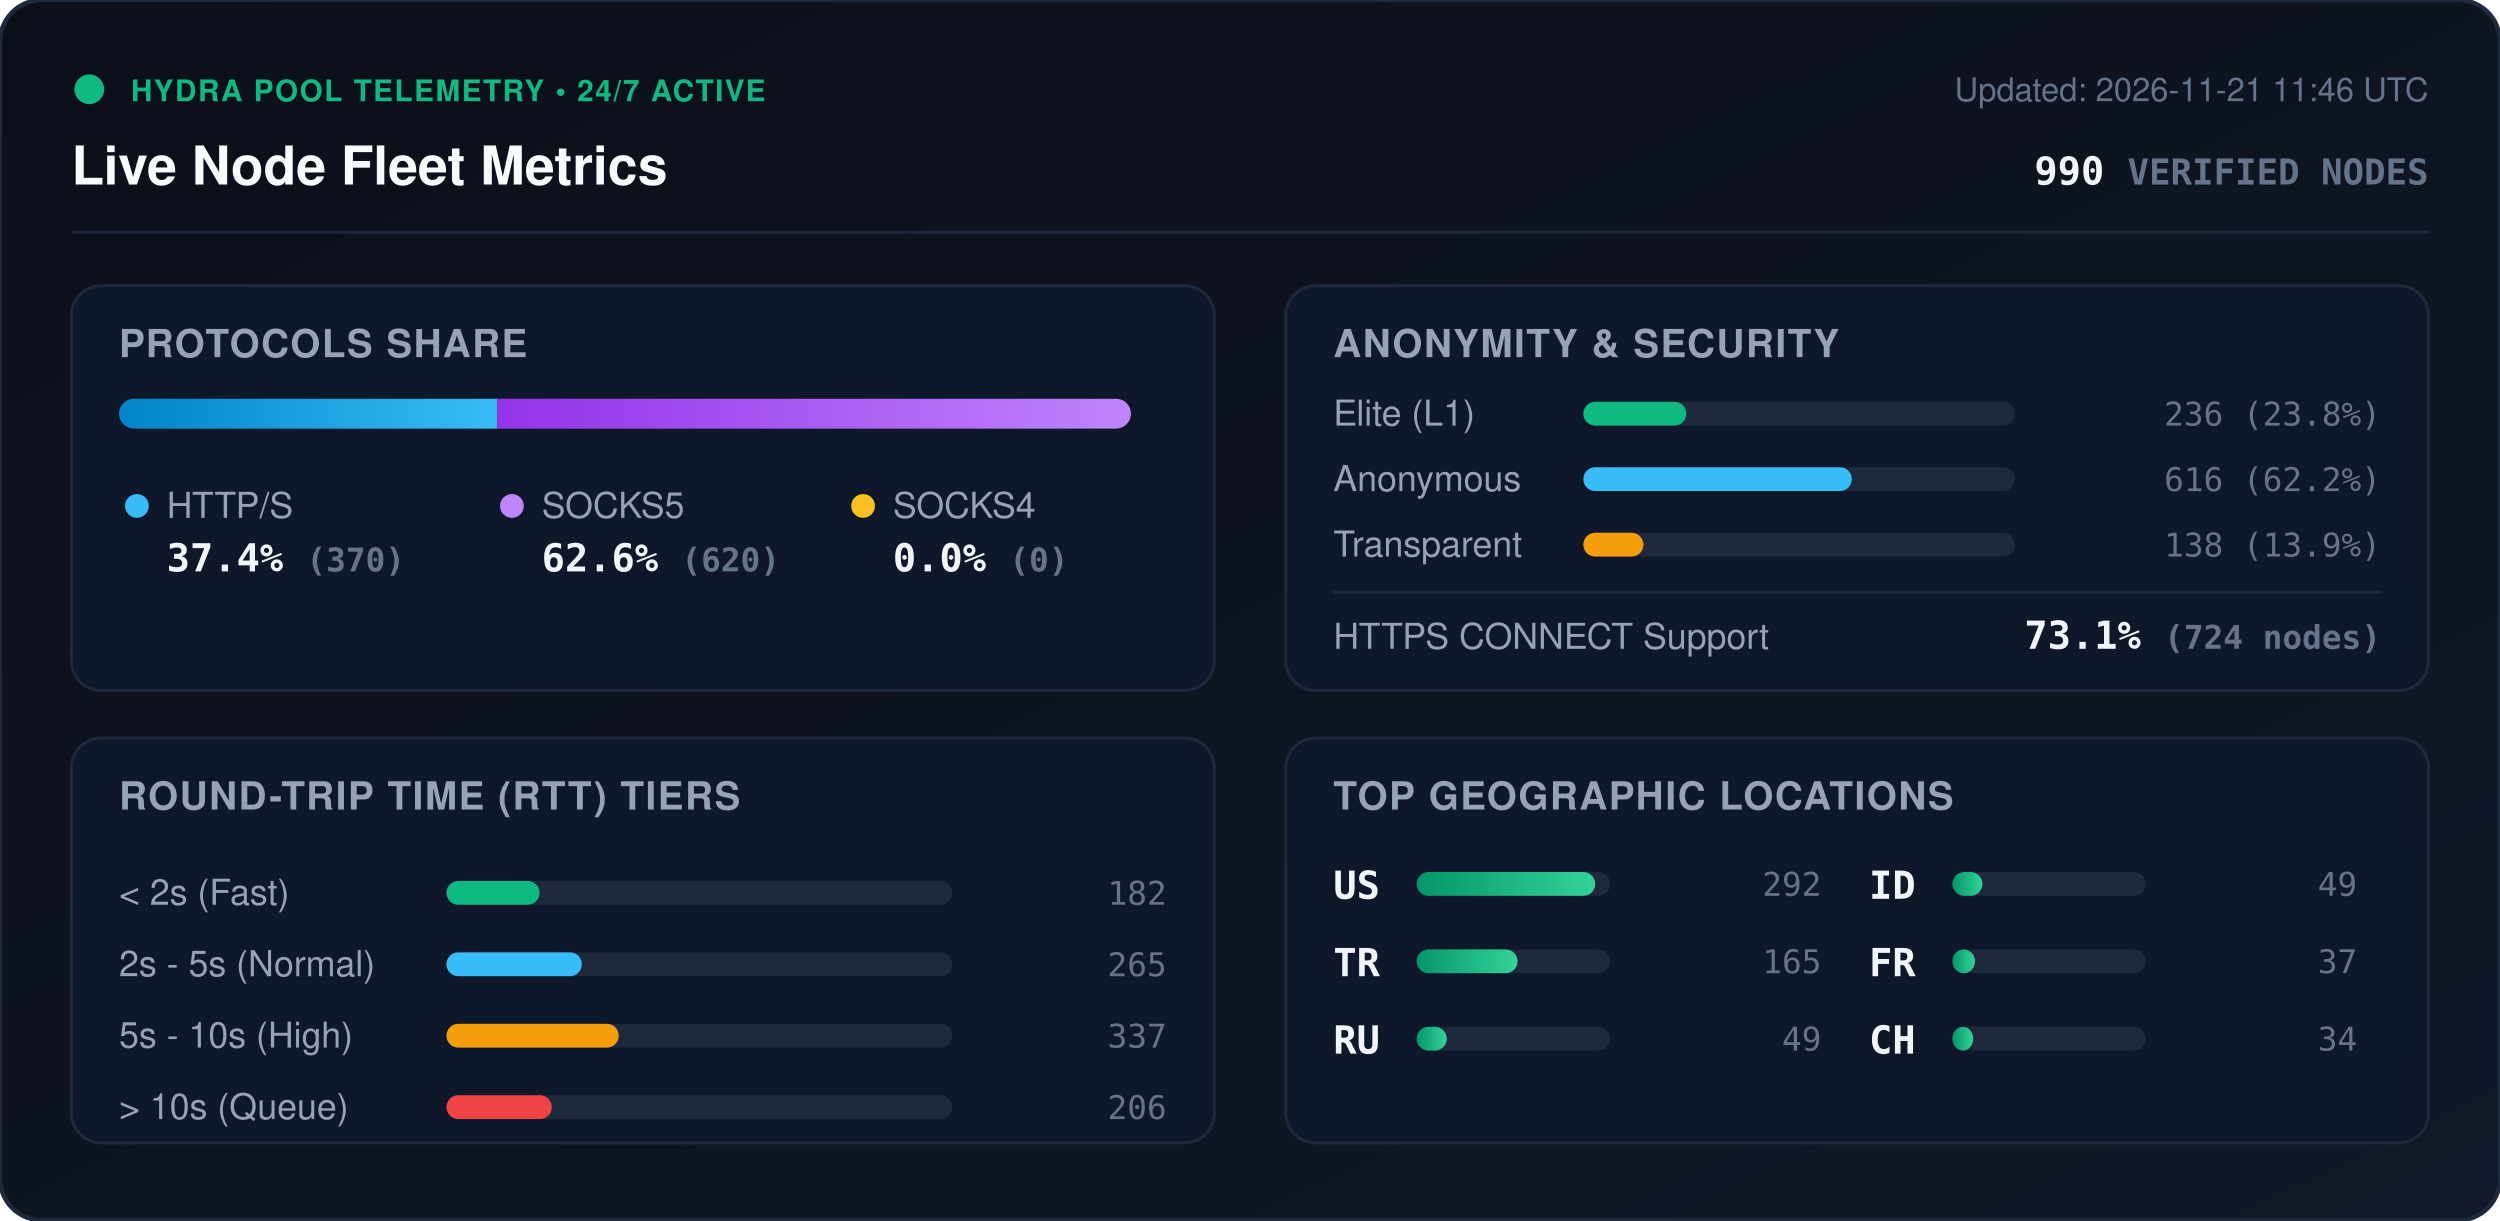
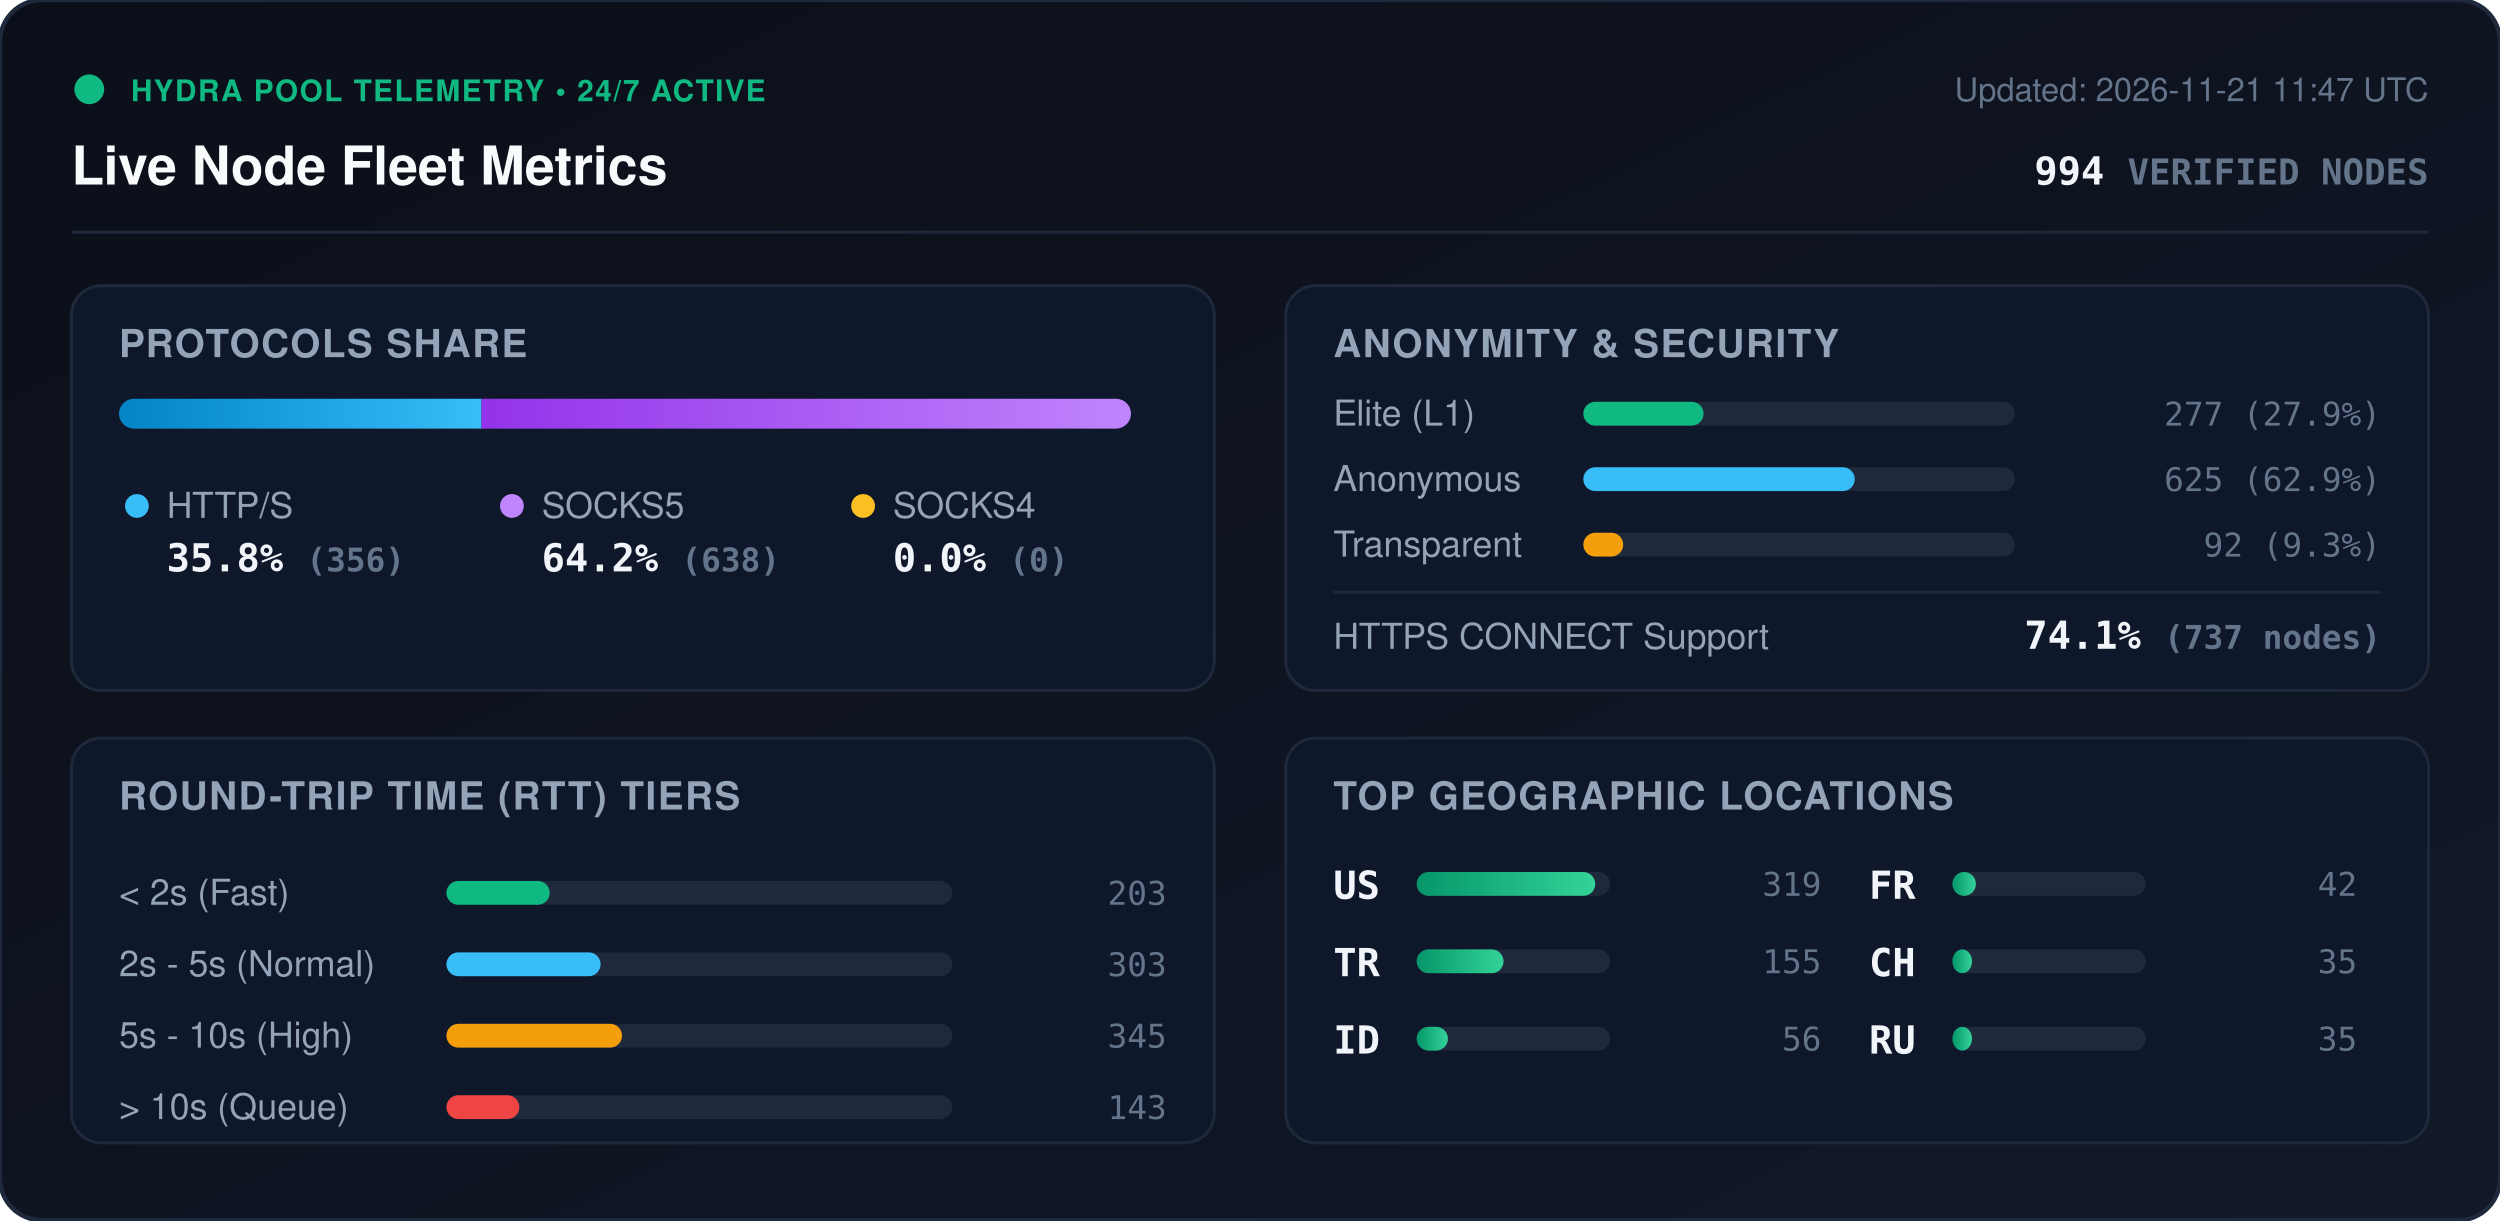
<svg xmlns="http://www.w3.org/2000/svg" viewBox="0 0 840 410" width="840" height="410" style="max-width: 100%; height: auto;">
  <defs>
    <linearGradient id="bg" x1="0%" y1="0%" x2="100%" y2="100%">
      <stop offset="0%" stop-color="#0b0f19" />
      <stop offset="100%" stop-color="#111827" />
    </linearGradient>
    <linearGradient id="bar-http" x1="0%" y1="0%" x2="100%" y2="0%">
      <stop offset="0%" stop-color="#0284c7" />
      <stop offset="100%" stop-color="#38bdf8" />
    </linearGradient>
    <linearGradient id="bar-socks5" x1="0%" y1="0%" x2="100%" y2="0%">
      <stop offset="0%" stop-color="#9333ea" />
      <stop offset="100%" stop-color="#c084fc" />
    </linearGradient>
    <linearGradient id="bar-socks4" x1="0%" y1="0%" x2="100%" y2="0%">
      <stop offset="0%" stop-color="#d97706" />
      <stop offset="100%" stop-color="#fbbf24" />
    </linearGradient>
    <linearGradient id="bar-green" x1="0%" y1="0%" x2="100%" y2="0%">
      <stop offset="0%" stop-color="#059669" />
      <stop offset="100%" stop-color="#34d399" />
    </linearGradient>
    <clipPath id="prog-track-clip">
      <rect width="340.0" height="10" rx="5" />
    </clipPath>
    <style>
      .title { font: 700 18px -apple-system, BlinkMacSystemFont, 'Segoe UI', Helvetica, Arial, sans-serif; fill: #f8fafc; }
      .sub { font: 500 11px -apple-system, BlinkMacSystemFont, 'Segoe UI', Helvetica, Arial, sans-serif; fill: #64748b; }
      .section-hdr { font: 600 13px -apple-system, BlinkMacSystemFont, 'Segoe UI', Helvetica, Arial, sans-serif; fill: #94a3b8; letter-spacing: 0.5px; }
      .metric-val { font: 700 13px -apple-system, BlinkMacSystemFont, 'Segoe UI', Helvetica, Arial, sans-serif; fill: #f1f5f9; }
      .metric-lbl { font: 500 12px -apple-system, BlinkMacSystemFont, 'Segoe UI', Helvetica, Arial, sans-serif; fill: #94a3b8; }
      .badge-txt { font: 700 10px -apple-system, BlinkMacSystemFont, 'Segoe UI', Helvetica, Arial, sans-serif; fill: #10b981; letter-spacing: 0.5px; }
      .mono { font-family: ui-monospace, SFMono-Regular, Menlo, Monaco, Consolas, monospace; }
      .pulse { animation: beacon 2s infinite ease-in-out; }
      @keyframes beacon { 0%, 100% { opacity: 1; } 50% { opacity: 0.35; } }
    </style>
  </defs>
  <rect width="840" height="410" rx="14" fill="url(#bg)" stroke="#1e293b" stroke-width="1.5" />
  <g transform="translate(24, 24)">
    <circle cx="6" cy="6" r="5" fill="#10b981" class="pulse" />
    <text x="20" y="10" class="badge-txt">HYDRA POOL TELEMETRY • 24/7 ACTIVE</text>
    <text x="0" y="38" class="title">Live Node Fleet Metrics</text>
-     <text x="792" y="10" text-anchor="end" class="sub">Updated: 2026-11-21 11:46 UTC</text>
-     <text x="792" y="38" text-anchor="end" class="metric-val mono" fill="#38bdf8">990 <tspan font-size="12" fill="#64748b">VERIFIED NODES</tspan>
+     <text x="792" y="10" text-anchor="end" class="sub">Updated: 2026-11-21 11:47 UTC</text>
+     <text x="792" y="38" text-anchor="end" class="metric-val mono" fill="#38bdf8">994 <tspan font-size="12" fill="#64748b">VERIFIED NODES</tspan>
    </text>
  </g>
  <line x1="24" y1="78" x2="816" y2="78" stroke="#1e293b" stroke-width="1" />
  <g transform="translate(24, 96)">
    <rect width="384" height="136" rx="10" fill="#0f172a" stroke="#1e293b" />
    <text x="16" y="24" class="section-hdr">PROTOCOLS SHARE</text>
    <g transform="translate(16, 38)">
      <rect width="340.0" height="10" rx="5" fill="#1e293b" />
      <g clip-path="url(#prog-track-clip)">
-         <rect x="0" width="127.1" height="10" fill="url(#bar-http)" />
-         <rect x="127.1" width="212.9" height="10" fill="url(#bar-socks5)" />
+         <rect x="0" width="121.8" height="10" fill="url(#bar-http)" />
+         <rect x="121.8" width="218.2" height="10" fill="url(#bar-socks5)" />
        <rect x="340.0" width="0.0" height="10" fill="url(#bar-socks4)" />
      </g>
    </g>
    <g transform="translate(16, 68)">
      <circle cx="6" cy="6" r="4" fill="#38bdf8" />
      <text x="16" y="10" class="metric-lbl">HTTP/S</text>
-       <text x="16" y="28" class="metric-val mono">37.4% <tspan font-size="11" fill="#64748b">(370)</tspan>
+       <text x="16" y="28" class="metric-val mono">35.8% <tspan font-size="11" fill="#64748b">(356)</tspan>
      </text>
      <circle cx="132" cy="6" r="4" fill="#c084fc" />
      <text x="142" y="10" class="metric-lbl">SOCKS5</text>
-       <text x="142" y="28" class="metric-val mono">62.6% <tspan font-size="11" fill="#64748b">(620)</tspan>
+       <text x="142" y="28" class="metric-val mono">64.2% <tspan font-size="11" fill="#64748b">(638)</tspan>
      </text>
      <circle cx="250" cy="6" r="4" fill="#fbbf24" />
      <text x="260" y="10" class="metric-lbl">SOCKS4</text>
      <text x="260" y="28" class="metric-val mono">0.0% <tspan font-size="11" fill="#64748b">(0)</tspan>
      </text>
    </g>
  </g>
  <g transform="translate(432, 96)">
    <rect width="384" height="136" rx="10" fill="#0f172a" stroke="#1e293b" />
    <text x="16" y="24" class="section-hdr">ANONYMITY &amp; SECURITY</text>
    <text x="16" y="47" class="metric-lbl">Elite (L1)</text>
    <rect x="100" y="39" width="145.0" height="8" rx="4" fill="#1e293b" />
-     <rect x="100" y="39" width="34.6" height="8" rx="4" fill="#10b981" />
-     <text x="368" y="47" text-anchor="end" class="mono sub" fill="#e2e8f0">236 (23.8%)</text>
+     <rect x="100" y="39" width="40.4" height="8" rx="4" fill="#10b981" />
+     <text x="368" y="47" text-anchor="end" class="mono sub" fill="#e2e8f0">277 (27.9%)</text>
    <text x="16" y="69" class="metric-lbl">Anonymous</text>
    <rect x="100" y="61" width="145.0" height="8" rx="4" fill="#1e293b" />
-     <rect x="100" y="61" width="90.2" height="8" rx="4" fill="#38bdf8" />
-     <text x="368" y="69" text-anchor="end" class="mono sub" fill="#e2e8f0">616 (62.2%)</text>
+     <rect x="100" y="61" width="91.2" height="8" rx="4" fill="#38bdf8" />
+     <text x="368" y="69" text-anchor="end" class="mono sub" fill="#e2e8f0">625 (62.9%)</text>
    <text x="16" y="91" class="metric-lbl">Transparent</text>
    <rect x="100" y="83" width="145.0" height="8" rx="4" fill="#1e293b" />
-     <rect x="100" y="83" width="20.2" height="8" rx="4" fill="#f59e0b" />
-     <text x="368" y="91" text-anchor="end" class="mono sub" fill="#e2e8f0">138 (13.9%)</text>
+     <rect x="100" y="83" width="13.4" height="8" rx="4" fill="#f59e0b" />
+     <text x="368" y="91" text-anchor="end" class="mono sub" fill="#e2e8f0">92 (9.3%)</text>
    <line x1="16" y1="103" x2="368" y2="103" stroke="#1e293b" stroke-width="1" />
    <text x="16" y="122" class="metric-lbl">HTTPS CONNECT Support</text>
-     <text x="368" y="122" text-anchor="end" class="metric-val mono" fill="#34d399">73.1% <tspan font-size="11" fill="#64748b">(724 nodes)</tspan>
+     <text x="368" y="122" text-anchor="end" class="metric-val mono" fill="#34d399">74.1% <tspan font-size="11" fill="#64748b">(737 nodes)</tspan>
    </text>
  </g>
  <g transform="translate(24, 248)">
    <rect width="384" height="136" rx="10" fill="#0f172a" stroke="#1e293b" />
    <text x="16" y="24" class="section-hdr">ROUND-TRIP TIME (RTT) TIERS</text>
    <g transform="translate(16, 42)">
      <text x="0" y="14" class="metric-lbl">&lt; 2s (Fast)</text>
      <rect x="110" y="6" width="170" height="8" rx="4" fill="#1e293b" />
-       <rect x="110" y="6" width="31.3" height="8" rx="4" fill="#10b981" />
-       <text x="352" y="14" text-anchor="end" class="mono sub">182</text>
+       <rect x="110" y="6" width="34.7" height="8" rx="4" fill="#10b981" />
+       <text x="352" y="14" text-anchor="end" class="mono sub">203</text>
      <text x="0" y="38" class="metric-lbl">2s - 5s (Normal)</text>
      <rect x="110" y="30" width="170" height="8" rx="4" fill="#1e293b" />
-       <rect x="110" y="30" width="45.5" height="8" rx="4" fill="#38bdf8" />
-       <text x="352" y="38" text-anchor="end" class="mono sub">265</text>
+       <rect x="110" y="30" width="51.8" height="8" rx="4" fill="#38bdf8" />
+       <text x="352" y="38" text-anchor="end" class="mono sub">303</text>
      <text x="0" y="62" class="metric-lbl">5s - 10s (High)</text>
      <rect x="110" y="54" width="170" height="8" rx="4" fill="#1e293b" />
-       <rect x="110" y="54" width="57.9" height="8" rx="4" fill="#f59e0b" />
-       <text x="352" y="62" text-anchor="end" class="mono sub">337</text>
+       <rect x="110" y="54" width="59.0" height="8" rx="4" fill="#f59e0b" />
+       <text x="352" y="62" text-anchor="end" class="mono sub">345</text>
      <text x="0" y="86" class="metric-lbl">&gt; 10s (Queue)</text>
      <rect x="110" y="78" width="170" height="8" rx="4" fill="#1e293b" />
-       <rect x="110" y="78" width="35.4" height="8" rx="4" fill="#ef4444" />
-       <text x="352" y="86" text-anchor="end" class="mono sub">206</text>
+       <rect x="110" y="78" width="24.5" height="8" rx="4" fill="#ef4444" />
+       <text x="352" y="86" text-anchor="end" class="mono sub">143</text>
    </g>
  </g>
  <g transform="translate(432, 248)">
    <rect width="384" height="136" rx="10" fill="#0f172a" stroke="#1e293b" />
    <text x="16" y="24" class="section-hdr">TOP GEOGRAPHIC LOCATIONS</text>
    <g transform="translate(16, 42)">
      <g transform="translate(0, 0)">
        <text x="0" y="12" class="mono metric-val" font-size="12">US</text>
        <rect x="28" y="3" width="65" height="8" rx="4" fill="#1e293b" />
        <rect x="28" y="3" width="60.0" height="8" rx="4" fill="url(#bar-green)" />
-         <text x="164" y="11" text-anchor="end" class="mono sub">292</text>
+         <text x="164" y="11" text-anchor="end" class="mono sub">319</text>
      </g>
      <g transform="translate(0, 26)">
        <text x="0" y="12" class="mono metric-val" font-size="12">TR</text>
        <rect x="28" y="3" width="65" height="8" rx="4" fill="#1e293b" />
-         <rect x="28" y="3" width="33.9" height="8" rx="4" fill="url(#bar-green)" />
-         <text x="164" y="11" text-anchor="end" class="mono sub">165</text>
+         <rect x="28" y="3" width="29.2" height="8" rx="4" fill="url(#bar-green)" />
+         <text x="164" y="11" text-anchor="end" class="mono sub">155</text>
      </g>
      <g transform="translate(0, 52)">
+         <text x="0" y="12" class="mono metric-val" font-size="12">ID</text>
+         <rect x="28" y="3" width="65" height="8" rx="4" fill="#1e293b" />
+         <rect x="28" y="3" width="10.5" height="8" rx="4" fill="url(#bar-green)" />
+         <text x="164" y="11" text-anchor="end" class="mono sub">56</text>
+       </g>
+       <g transform="translate(180, 0)">
+         <text x="0" y="12" class="mono metric-val" font-size="12">FR</text>
+         <rect x="28" y="3" width="65" height="8" rx="4" fill="#1e293b" />
+         <rect x="28" y="3" width="7.9" height="8" rx="4" fill="url(#bar-green)" />
+         <text x="164" y="11" text-anchor="end" class="mono sub">42</text>
+       </g>
+       <g transform="translate(180, 26)">
+         <text x="0" y="12" class="mono metric-val" font-size="12">CH</text>
+         <rect x="28" y="3" width="65" height="8" rx="4" fill="#1e293b" />
+         <rect x="28" y="3" width="6.6" height="8" rx="4" fill="url(#bar-green)" />
+         <text x="164" y="11" text-anchor="end" class="mono sub">35</text>
+       </g>
+       <g transform="translate(180, 52)">
        <text x="0" y="12" class="mono metric-val" font-size="12">RU</text>
        <rect x="28" y="3" width="65" height="8" rx="4" fill="#1e293b" />
-         <rect x="28" y="3" width="10.1" height="8" rx="4" fill="url(#bar-green)" />
-         <text x="164" y="11" text-anchor="end" class="mono sub">49</text>
-       </g>
-       <g transform="translate(180, 0)">
-         <text x="0" y="12" class="mono metric-val" font-size="12">ID</text>
-         <rect x="28" y="3" width="65" height="8" rx="4" fill="#1e293b" />
-         <rect x="28" y="3" width="10.1" height="8" rx="4" fill="url(#bar-green)" />
-         <text x="164" y="11" text-anchor="end" class="mono sub">49</text>
-       </g>
-       <g transform="translate(180, 26)">
-         <text x="0" y="12" class="mono metric-val" font-size="12">FR</text>
-         <rect x="28" y="3" width="65" height="8" rx="4" fill="#1e293b" />
-         <rect x="28" y="3" width="7.6" height="8" rx="4" fill="url(#bar-green)" />
-         <text x="164" y="11" text-anchor="end" class="mono sub">37</text>
-       </g>
-       <g transform="translate(180, 52)">
-         <text x="0" y="12" class="mono metric-val" font-size="12">CH</text>
-         <rect x="28" y="3" width="65" height="8" rx="4" fill="#1e293b" />
-         <rect x="28" y="3" width="7.0" height="8" rx="4" fill="url(#bar-green)" />
-         <text x="164" y="11" text-anchor="end" class="mono sub">34</text>
+         <rect x="28" y="3" width="6.6" height="8" rx="4" fill="url(#bar-green)" />
+         <text x="164" y="11" text-anchor="end" class="mono sub">35</text>
      </g>
    </g>
  </g>
</svg>
